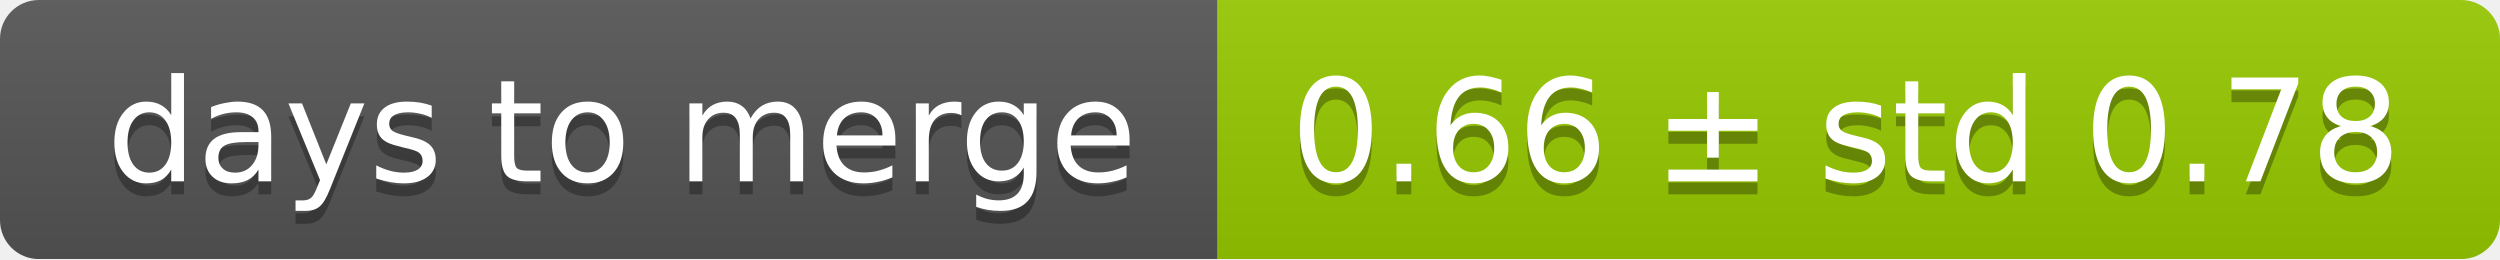
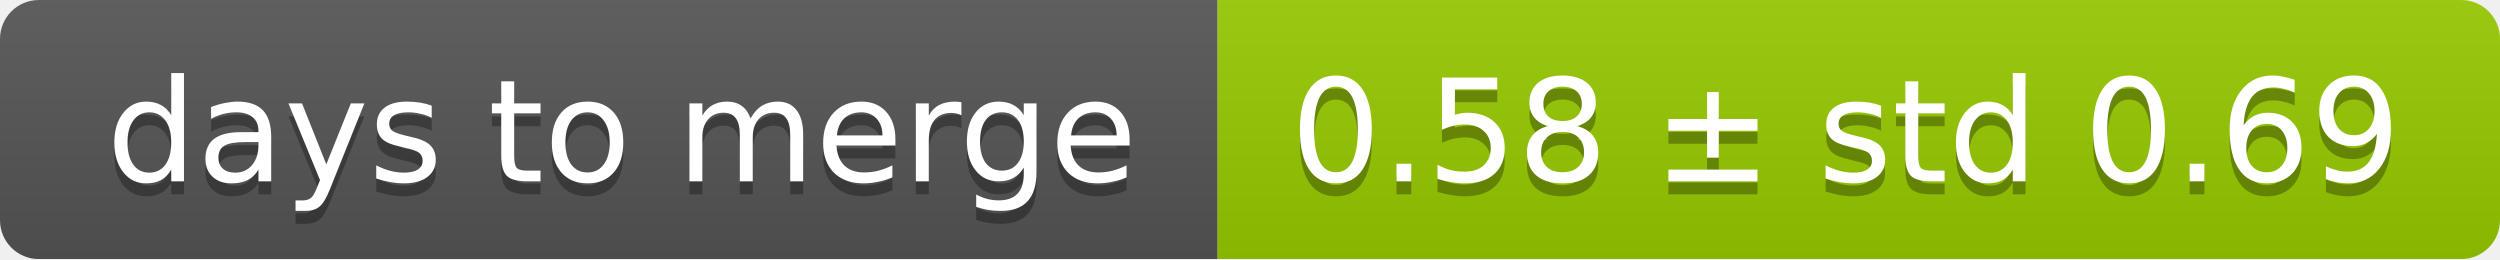
<svg xmlns="http://www.w3.org/2000/svg" width="193" height="20">
  <linearGradient id="smooth" x2="0" y2="100%">
    <stop offset="0" stop-color="#bbb" stop-opacity=".1" />
    <stop offset="1" stop-opacity=".1" />
  </linearGradient>
  <mask id="round">
    <rect width="193" height="20" rx="3" fill="#fff" />
  </mask>
  <g mask="url(#round)">
    <rect width="94" height="20" fill="#555" />
    <rect x="94" width="99" height="20" fill="#97ca00" />
    <rect width="193" height="20" fill="url(#smooth)" />
  </g>
  <g fill="#fff" text-anchor="middle" font-family="DejaVu Sans,Verdana,Geneva,sans-serif" font-size="11">
    <text x="48" y="15" fill="#010101" fill-opacity=".3">days to merge</text>
    <text x="48" y="14">days to merge</text>
-     <text x="142.5" y="15" fill="#010101" fill-opacity=".3">0.66 ± std 0.78</text>
-     <text x="142.5" y="14">0.66 ± std 0.78</text>
+     <text x="142.5" y="15" fill="#010101" fill-opacity=".3">0.58 ± std 0.69</text>
+     <text x="142.5" y="14">0.58 ± std 0.69</text>
  </g>
</svg>
